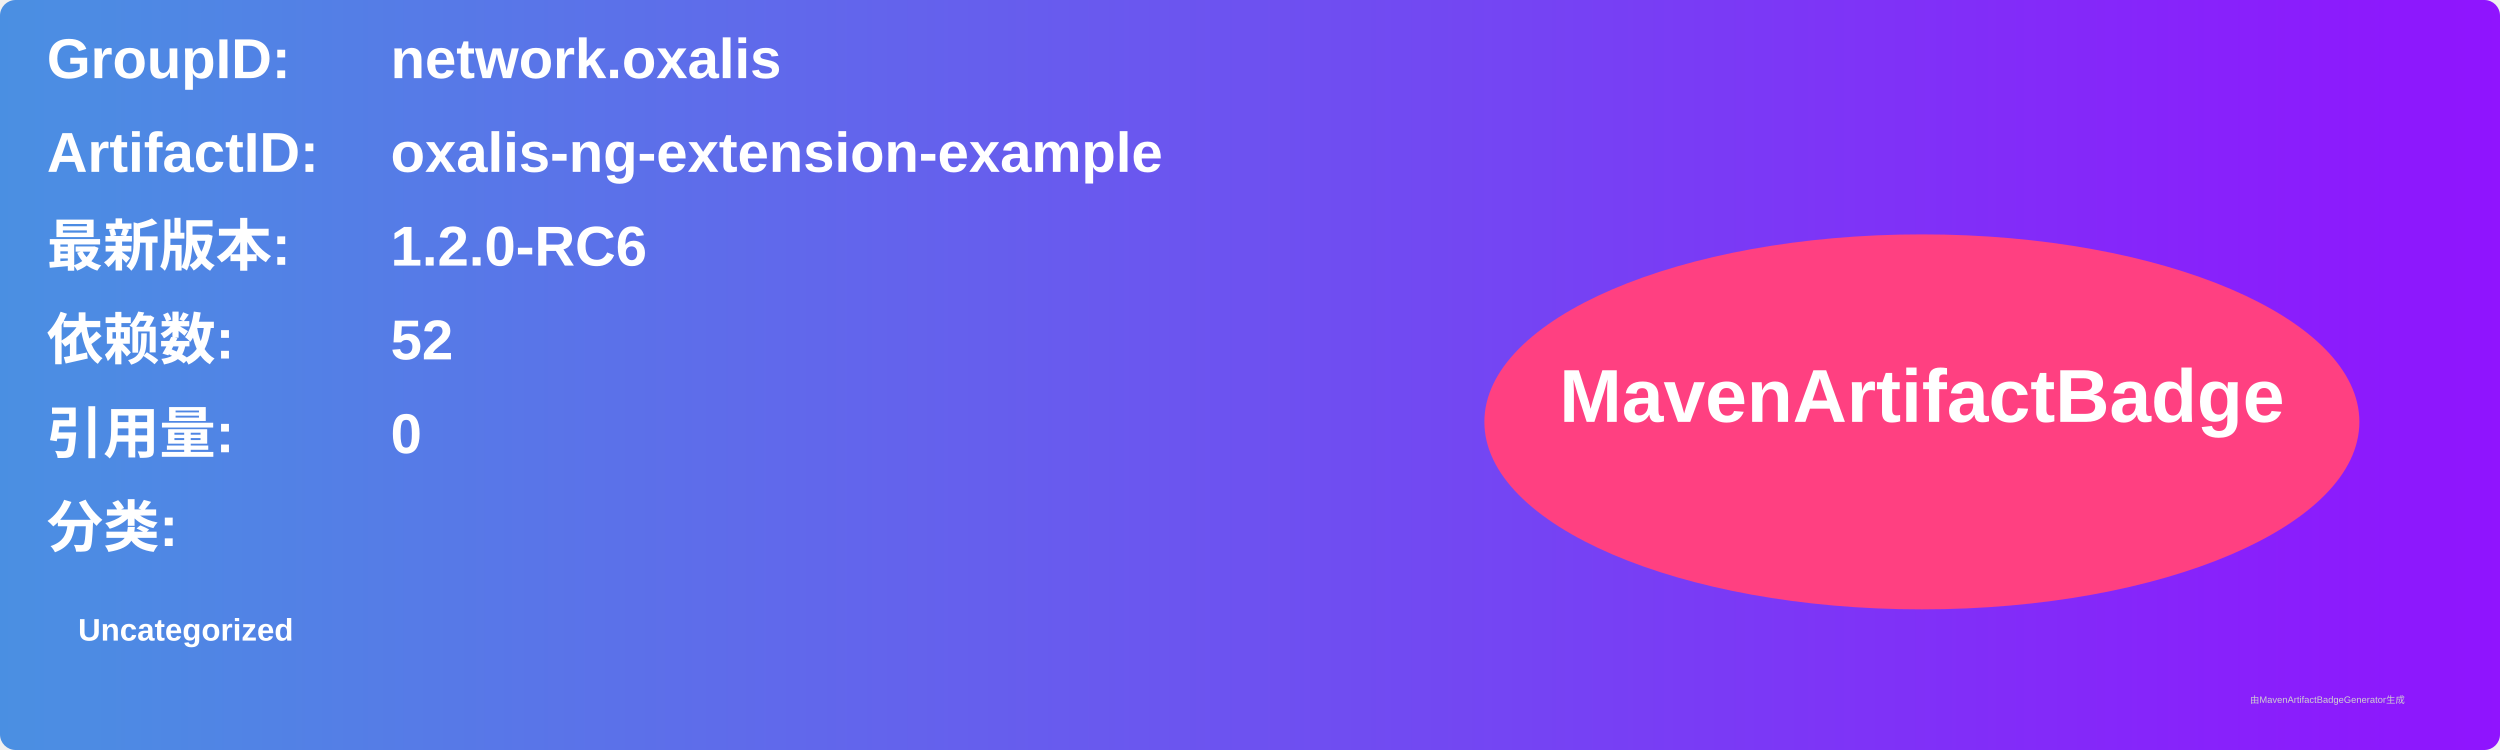
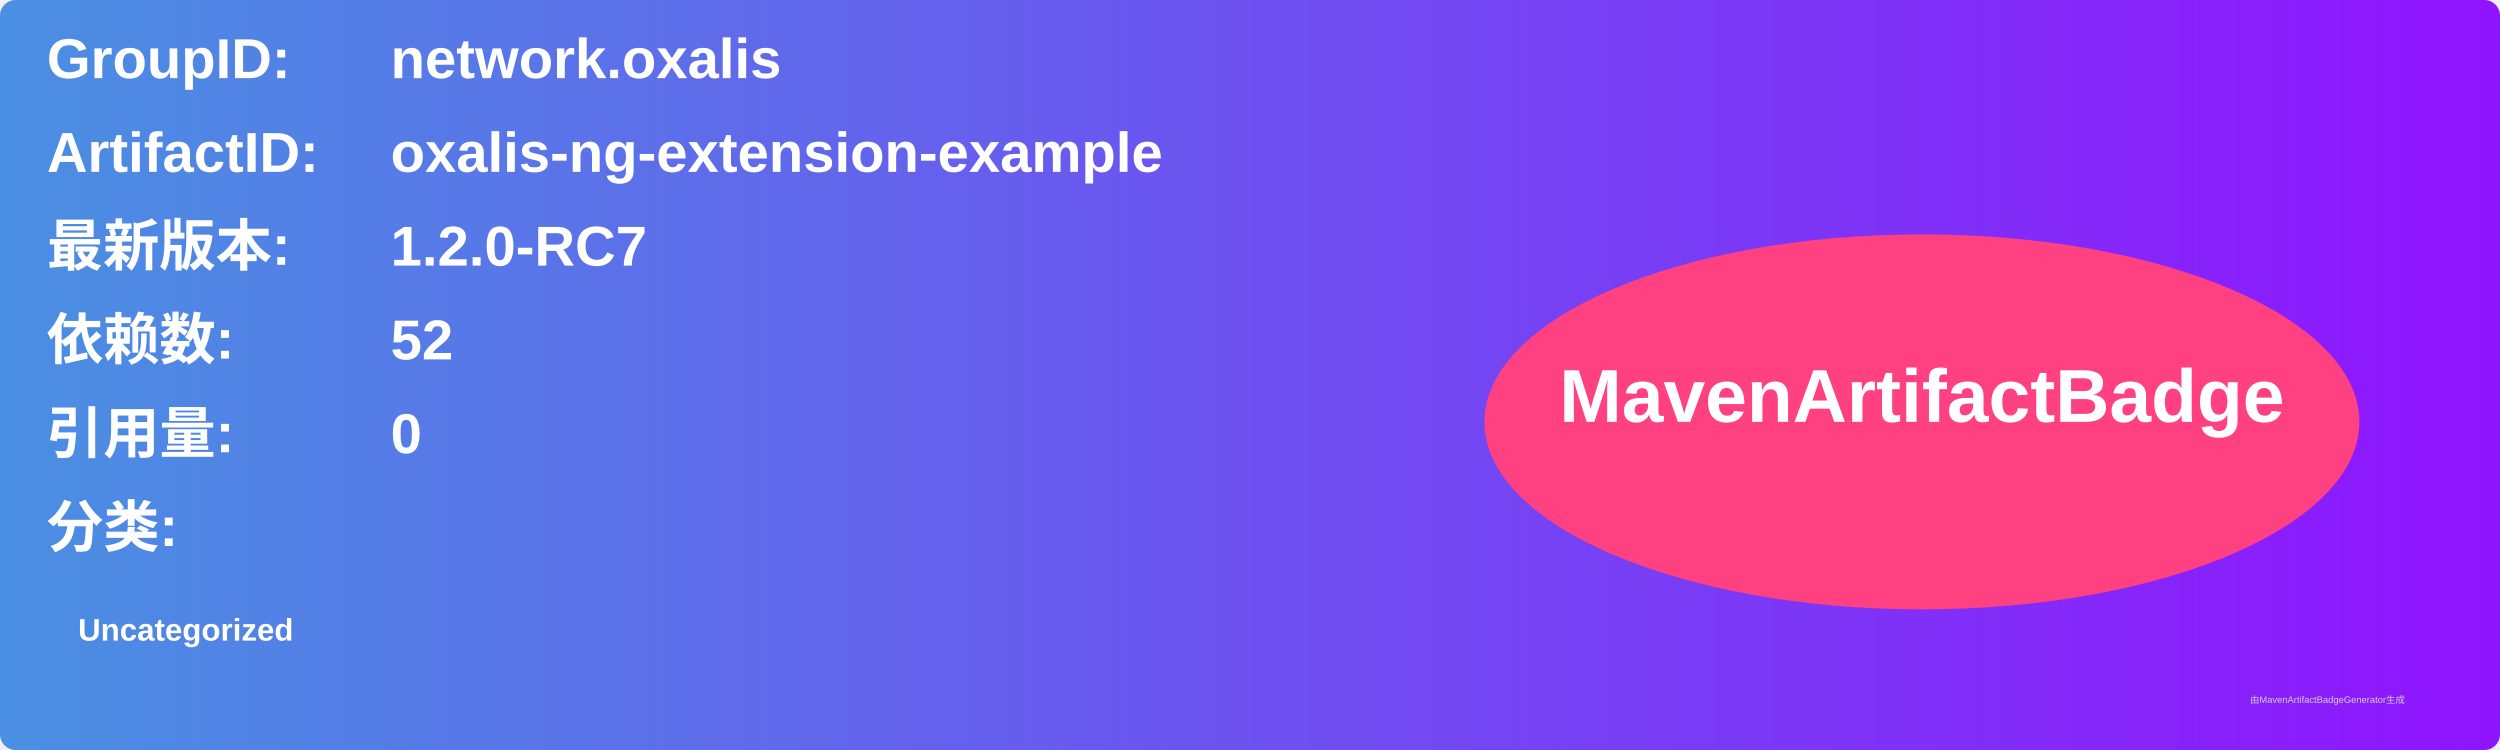
<svg xmlns="http://www.w3.org/2000/svg" width="800" height="240" viewBox="0 0 800 240">
  <linearGradient id="grad" x1="0%" y1="0%" x2="100%" y2="0%">
    <stop offset="0%" stop-color="#4a90e2" />
    <stop offset="100%" stop-color="#9013fe" />
  </linearGradient>
  <rect width="100%" height="100%" rx="5" ry="5" fill="url(#grad)" />
  <g transform="translate(15, 15)">
    <text x="0" y="10" font-family="Arial" font-size="18" fill="white" font-weight="bold" width="260">GroupID:</text>
    <text x="110" y="10" font-family="Arial" font-size="18" fill="white" font-weight="bold" width="460">network.oxalis</text>
    <text x="0" y="40" font-family="Arial" font-size="18" fill="white" font-weight="bold" width="260">ArtifactID:</text>
    <text x="110" y="40" font-family="Arial" font-size="18" fill="white" font-weight="bold" width="460">oxalis-ng-extension-example</text>
    <text x="0" y="70" font-family="Arial" font-size="18" fill="white" font-weight="bold">最新版本:</text>
    <text x="110" y="70" font-family="Arial" font-size="18" fill="white" font-weight="bold">
-       <tspan font-weight="bold">1.2.0-RC6</tspan>
+       <tspan font-weight="bold">1.2.0-RC7</tspan>
    </text>
    <text x="0" y="100" font-family="Arial" font-size="18" fill="white" font-weight="bold">依赖数: </text>
    <text x="110" y="100" font-family="Arial" font-size="18" fill="white">
      <tspan font-weight="bold">52</tspan>
    </text>
    <text x="0" y="130" font-family="Arial" font-size="18" fill="white" font-weight="bold">引用量: </text>
    <text x="110" y="130" font-family="Arial" font-size="18" fill="white">
      <tspan font-weight="bold">0</tspan>
    </text>
    <text x="0" y="160" font-family="Arial" font-size="18" fill="white" font-weight="bold">分类:</text>
    <text x="10" y="190" font-family="Arial" font-size="10" fill="white">
      <tspan font-weight="bold">Uncategorized</tspan>
    </text>
    <ellipse cx="600" cy="120" rx="140" ry="60" fill="#ff4081" />
    <text x="600" y="120" text-anchor="middle" font-family="Arial" font-size="24" fill="white" font-weight="bold">MavenArtifactBadge</text>
  </g>
  <text x="720" y="225" font-family="Arial" font-size="3" fill="#d0d0d0">由MavenArtifactBadgeGenerator生成</text>
</svg>
